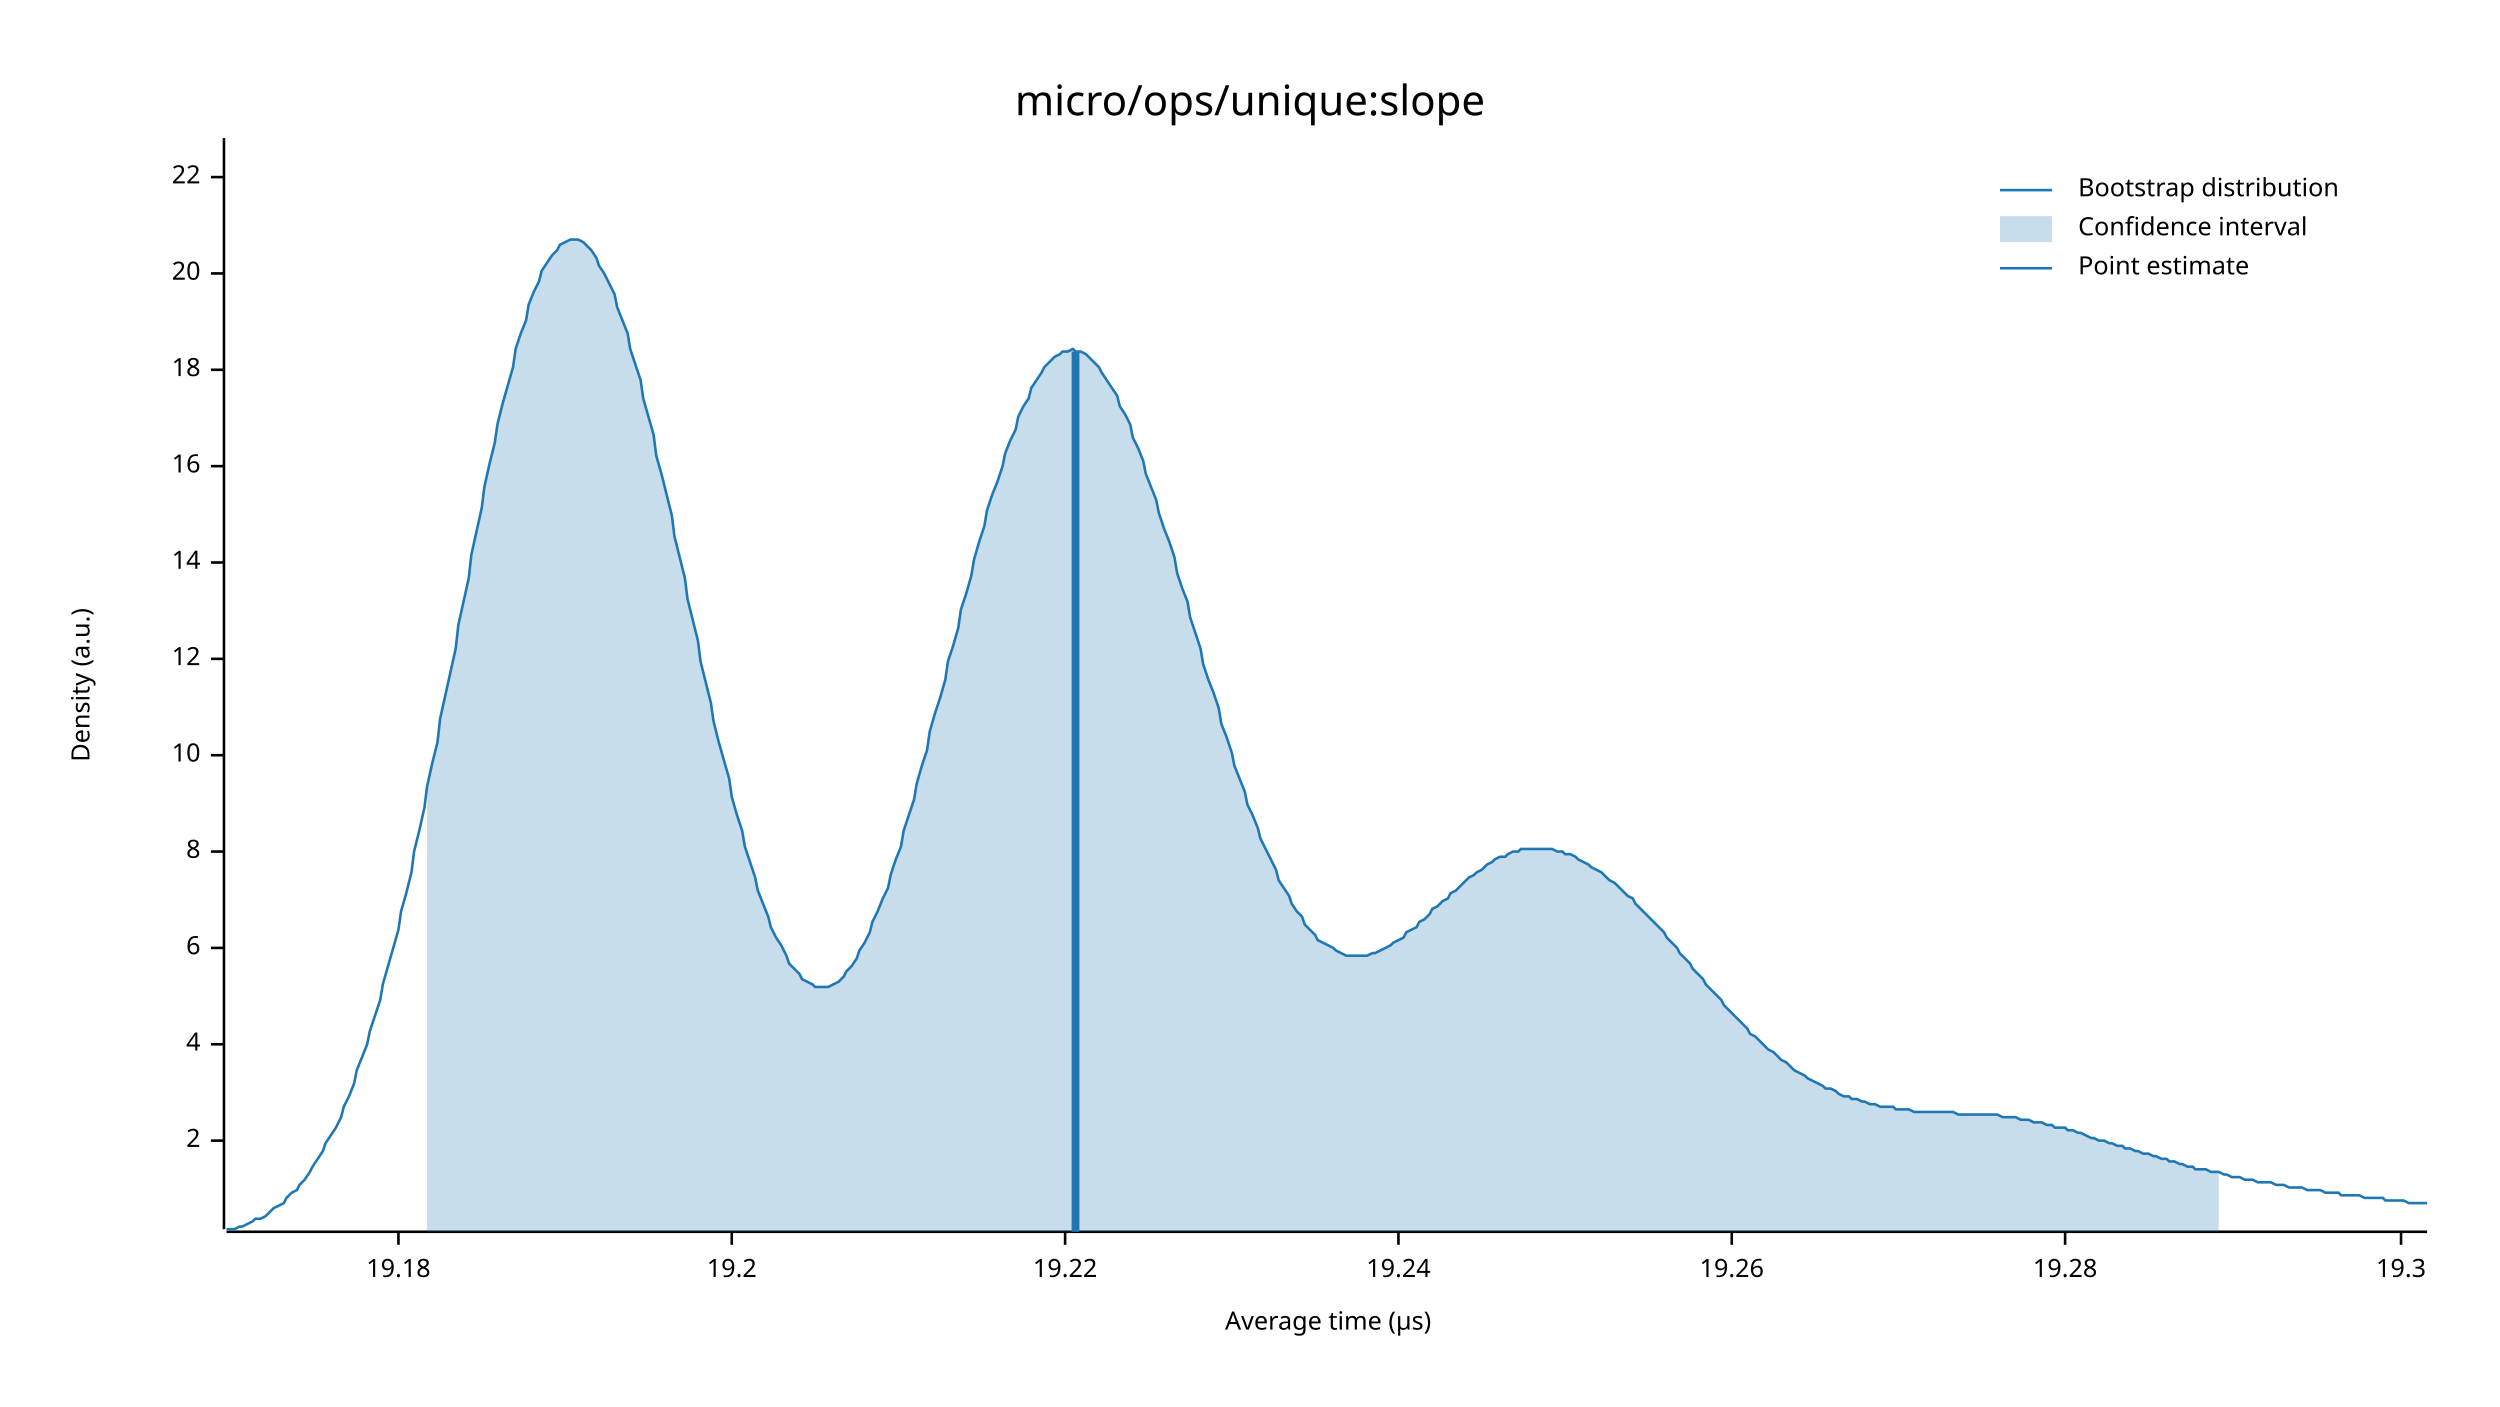
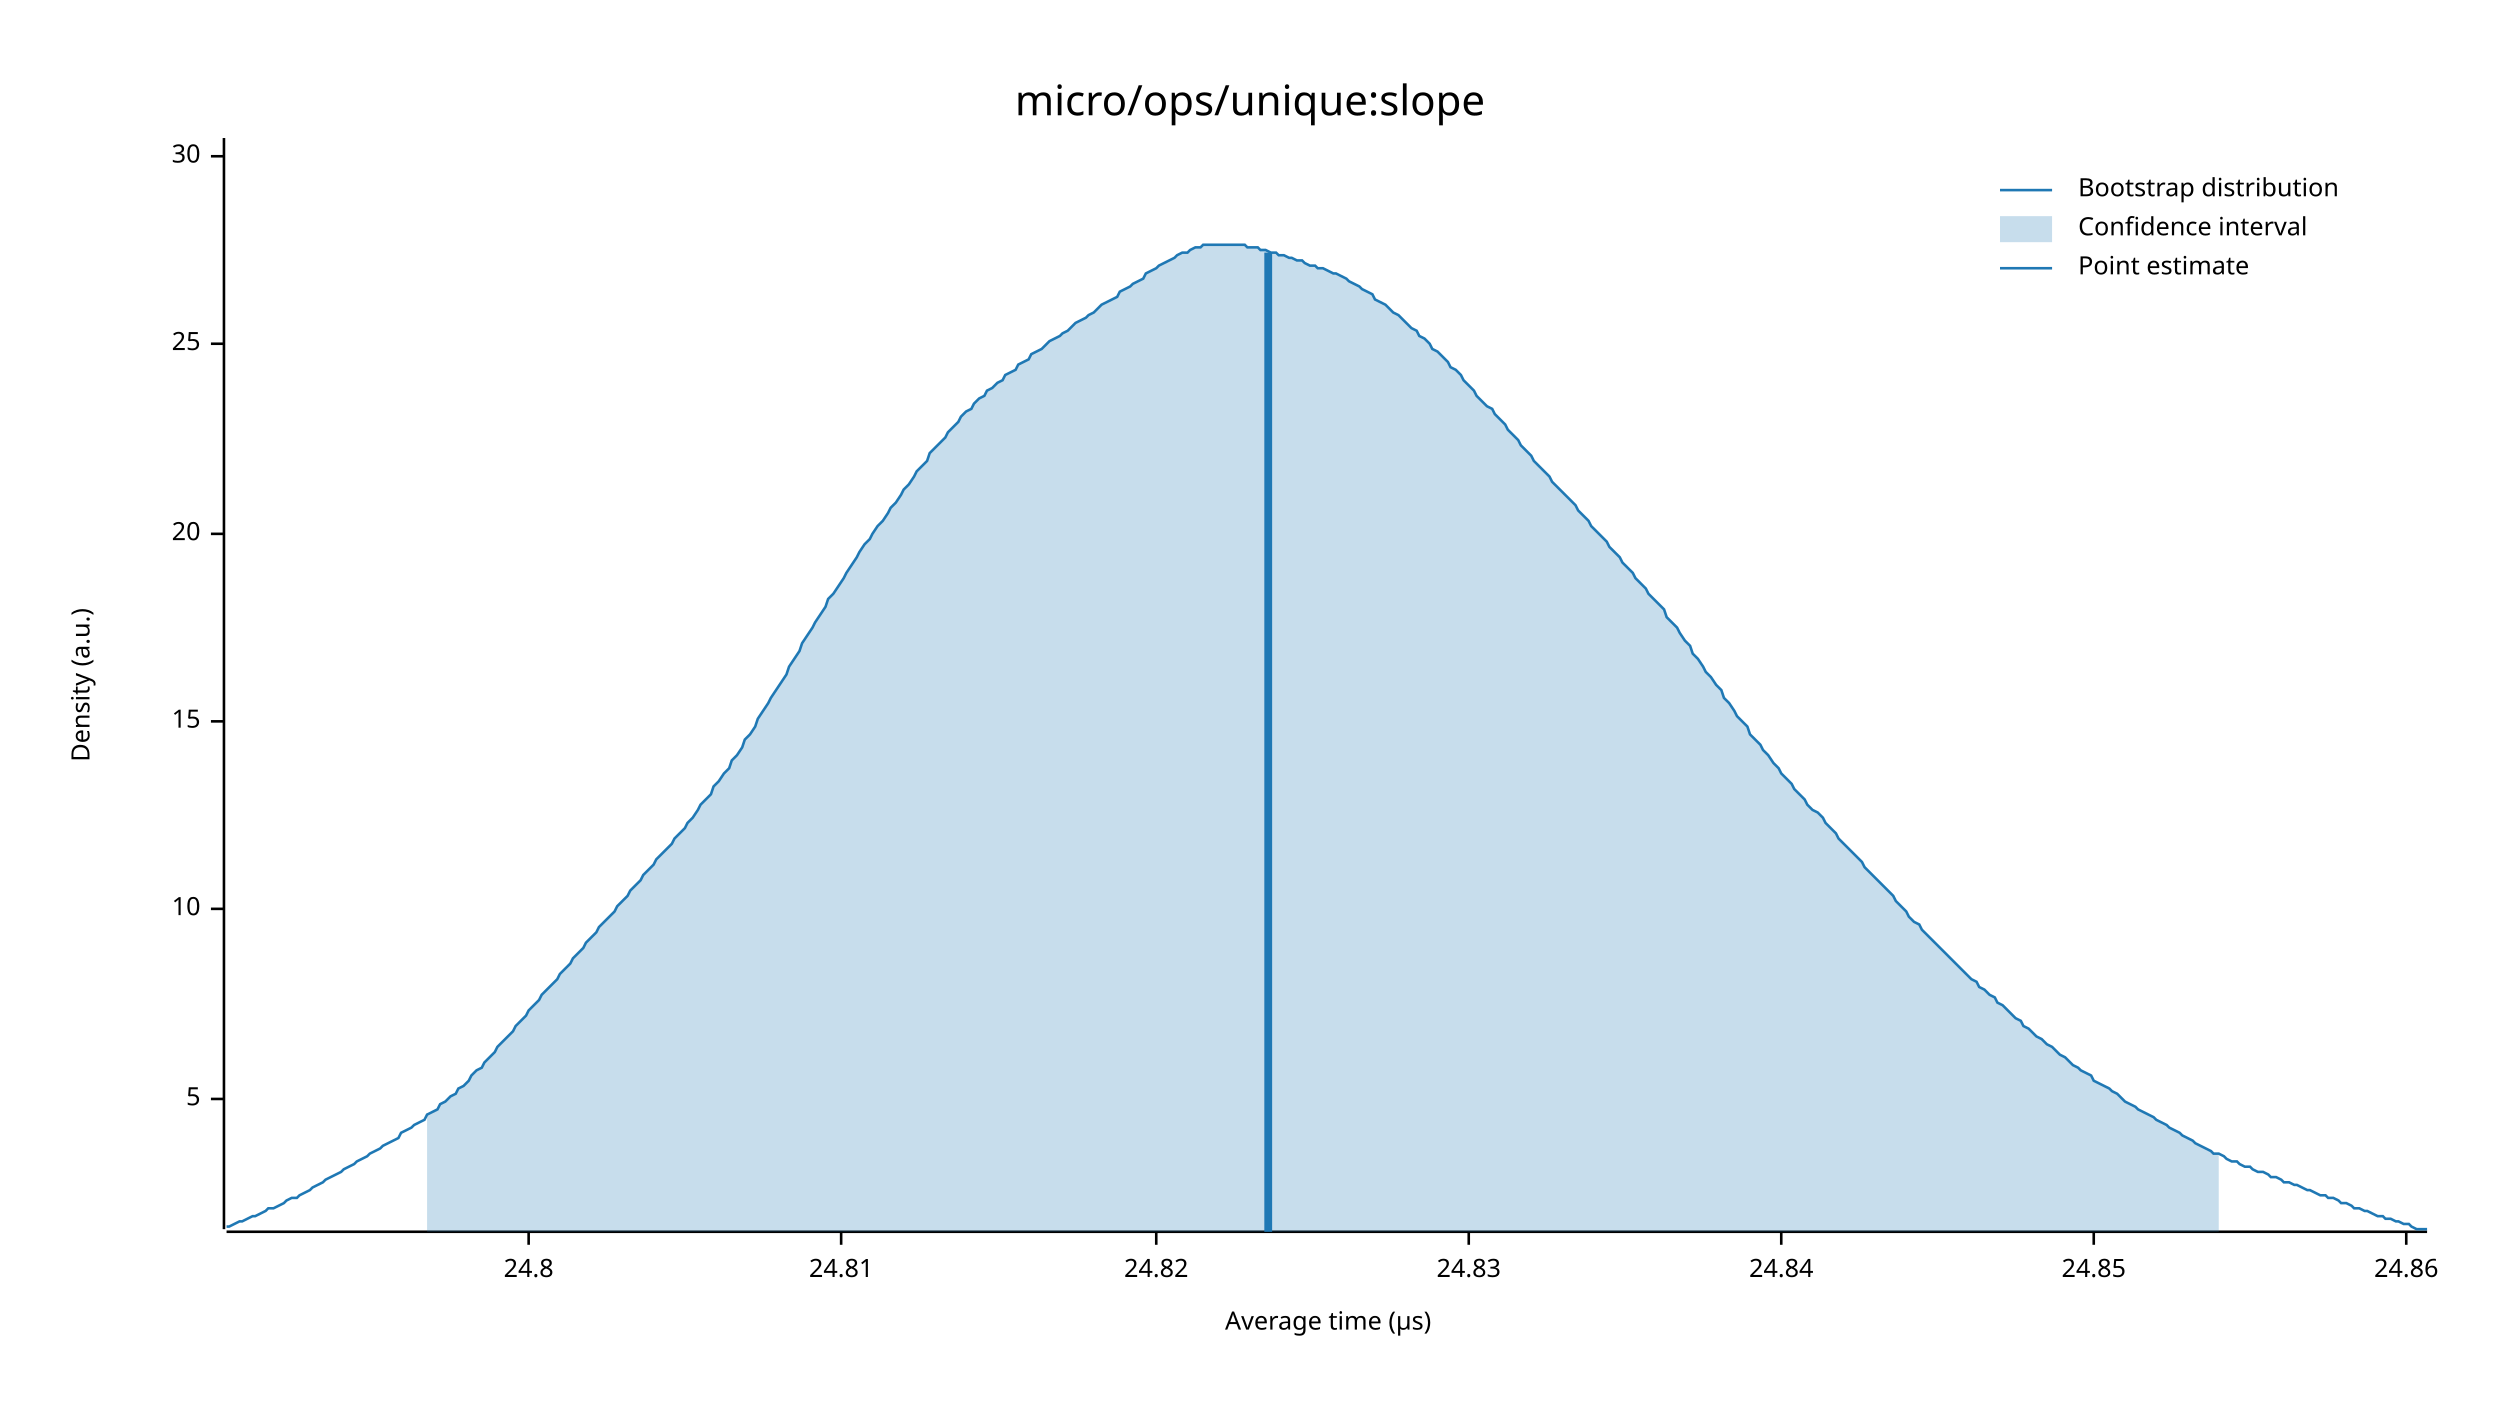
<svg xmlns="http://www.w3.org/2000/svg" width="960" height="540" viewBox="0 0 960 540">
  <text x="480" y="32" dy="0.76em" text-anchor="middle" font-family="sans-serif" font-size="16.129" opacity="1" fill="#000000">
micro/ops/unique:slope
</text>
  <text x="27" y="263" dy="0.76em" text-anchor="middle" font-family="sans-serif" font-size="9.677" opacity="1" fill="#000000" transform="rotate(270, 27, 263)">
Density (a.u.)
</text>
  <text x="510" y="513" dy="-0.5ex" text-anchor="middle" font-family="sans-serif" font-size="9.677" opacity="1" fill="#000000">
Average time (µs)
</text>
  <polyline fill="none" opacity="1" stroke="#000000" stroke-width="1" points="86,53 86,472 " />
-   <text x="77" y="438" dy="0.5ex" text-anchor="end" font-family="sans-serif" font-size="9.677" opacity="1" fill="#000000">
- 2
+   <text x="77" y="422" dy="0.5ex" text-anchor="end" font-family="sans-serif" font-size="9.677" opacity="1" fill="#000000">
+ 5
</text>
-   <polyline fill="none" opacity="1" stroke="#000000" stroke-width="1" points="81,438 86,438 " />
-   <text x="77" y="401" dy="0.5ex" text-anchor="end" font-family="sans-serif" font-size="9.677" opacity="1" fill="#000000">
- 4
- </text>
-   <polyline fill="none" opacity="1" stroke="#000000" stroke-width="1" points="81,401 86,401 " />
-   <text x="77" y="364" dy="0.5ex" text-anchor="end" font-family="sans-serif" font-size="9.677" opacity="1" fill="#000000">
- 6
- </text>
-   <polyline fill="none" opacity="1" stroke="#000000" stroke-width="1" points="81,364 86,364 " />
-   <text x="77" y="327" dy="0.5ex" text-anchor="end" font-family="sans-serif" font-size="9.677" opacity="1" fill="#000000">
- 8
- </text>
-   <polyline fill="none" opacity="1" stroke="#000000" stroke-width="1" points="81,327 86,327 " />
-   <text x="77" y="290" dy="0.5ex" text-anchor="end" font-family="sans-serif" font-size="9.677" opacity="1" fill="#000000">
+   <polyline fill="none" opacity="1" stroke="#000000" stroke-width="1" points="81,422 86,422 " />
+   <text x="77" y="349" dy="0.5ex" text-anchor="end" font-family="sans-serif" font-size="9.677" opacity="1" fill="#000000">
10
</text>
-   <polyline fill="none" opacity="1" stroke="#000000" stroke-width="1" points="81,290 86,290 " />
-   <text x="77" y="253" dy="0.5ex" text-anchor="end" font-family="sans-serif" font-size="9.677" opacity="1" fill="#000000">
- 12
+   <polyline fill="none" opacity="1" stroke="#000000" stroke-width="1" points="81,349 86,349 " />
+   <text x="77" y="277" dy="0.5ex" text-anchor="end" font-family="sans-serif" font-size="9.677" opacity="1" fill="#000000">
+ 15
</text>
-   <polyline fill="none" opacity="1" stroke="#000000" stroke-width="1" points="81,253 86,253 " />
-   <text x="77" y="216" dy="0.5ex" text-anchor="end" font-family="sans-serif" font-size="9.677" opacity="1" fill="#000000">
- 14
- </text>
-   <polyline fill="none" opacity="1" stroke="#000000" stroke-width="1" points="81,216 86,216 " />
-   <text x="77" y="179" dy="0.5ex" text-anchor="end" font-family="sans-serif" font-size="9.677" opacity="1" fill="#000000">
- 16
- </text>
-   <polyline fill="none" opacity="1" stroke="#000000" stroke-width="1" points="81,179 86,179 " />
-   <text x="77" y="142" dy="0.5ex" text-anchor="end" font-family="sans-serif" font-size="9.677" opacity="1" fill="#000000">
- 18
- </text>
-   <polyline fill="none" opacity="1" stroke="#000000" stroke-width="1" points="81,142 86,142 " />
-   <text x="77" y="105" dy="0.5ex" text-anchor="end" font-family="sans-serif" font-size="9.677" opacity="1" fill="#000000">
+   <polyline fill="none" opacity="1" stroke="#000000" stroke-width="1" points="81,277 86,277 " />
+   <text x="77" y="205" dy="0.5ex" text-anchor="end" font-family="sans-serif" font-size="9.677" opacity="1" fill="#000000">
20
</text>
-   <polyline fill="none" opacity="1" stroke="#000000" stroke-width="1" points="81,105 86,105 " />
-   <text x="77" y="68" dy="0.5ex" text-anchor="end" font-family="sans-serif" font-size="9.677" opacity="1" fill="#000000">
- 22
+   <polyline fill="none" opacity="1" stroke="#000000" stroke-width="1" points="81,205 86,205 " />
+   <text x="77" y="132" dy="0.5ex" text-anchor="end" font-family="sans-serif" font-size="9.677" opacity="1" fill="#000000">
+ 25
</text>
-   <polyline fill="none" opacity="1" stroke="#000000" stroke-width="1" points="81,68 86,68 " />
+   <polyline fill="none" opacity="1" stroke="#000000" stroke-width="1" points="81,132 86,132 " />
+   <text x="77" y="60" dy="0.5ex" text-anchor="end" font-family="sans-serif" font-size="9.677" opacity="1" fill="#000000">
+ 30
+ </text>
+   <polyline fill="none" opacity="1" stroke="#000000" stroke-width="1" points="81,60 86,60 " />
  <polyline fill="none" opacity="1" stroke="#000000" stroke-width="1" points="87,473 932,473 " />
-   <text x="153" y="483" dy="0.76em" text-anchor="middle" font-family="sans-serif" font-size="9.677" opacity="1" fill="#000000">
- 19.18
+   <text x="203" y="483" dy="0.76em" text-anchor="middle" font-family="sans-serif" font-size="9.677" opacity="1" fill="#000000">
+ 24.8
</text>
-   <polyline fill="none" opacity="1" stroke="#000000" stroke-width="1" points="153,473 153,478 " />
-   <text x="281" y="483" dy="0.76em" text-anchor="middle" font-family="sans-serif" font-size="9.677" opacity="1" fill="#000000">
- 19.2
+   <polyline fill="none" opacity="1" stroke="#000000" stroke-width="1" points="203,473 203,478 " />
+   <text x="323" y="483" dy="0.76em" text-anchor="middle" font-family="sans-serif" font-size="9.677" opacity="1" fill="#000000">
+ 24.81
</text>
-   <polyline fill="none" opacity="1" stroke="#000000" stroke-width="1" points="281,473 281,478 " />
-   <text x="409" y="483" dy="0.76em" text-anchor="middle" font-family="sans-serif" font-size="9.677" opacity="1" fill="#000000">
- 19.22
+   <polyline fill="none" opacity="1" stroke="#000000" stroke-width="1" points="323,473 323,478 " />
+   <text x="444" y="483" dy="0.76em" text-anchor="middle" font-family="sans-serif" font-size="9.677" opacity="1" fill="#000000">
+ 24.82
</text>
-   <polyline fill="none" opacity="1" stroke="#000000" stroke-width="1" points="409,473 409,478 " />
-   <text x="537" y="483" dy="0.76em" text-anchor="middle" font-family="sans-serif" font-size="9.677" opacity="1" fill="#000000">
- 19.24
+   <polyline fill="none" opacity="1" stroke="#000000" stroke-width="1" points="444,473 444,478 " />
+   <text x="564" y="483" dy="0.76em" text-anchor="middle" font-family="sans-serif" font-size="9.677" opacity="1" fill="#000000">
+ 24.83
</text>
-   <polyline fill="none" opacity="1" stroke="#000000" stroke-width="1" points="537,473 537,478 " />
-   <text x="665" y="483" dy="0.76em" text-anchor="middle" font-family="sans-serif" font-size="9.677" opacity="1" fill="#000000">
- 19.26
+   <polyline fill="none" opacity="1" stroke="#000000" stroke-width="1" points="564,473 564,478 " />
+   <text x="684" y="483" dy="0.76em" text-anchor="middle" font-family="sans-serif" font-size="9.677" opacity="1" fill="#000000">
+ 24.84
</text>
-   <polyline fill="none" opacity="1" stroke="#000000" stroke-width="1" points="665,473 665,478 " />
-   <text x="793" y="483" dy="0.76em" text-anchor="middle" font-family="sans-serif" font-size="9.677" opacity="1" fill="#000000">
- 19.28
+   <polyline fill="none" opacity="1" stroke="#000000" stroke-width="1" points="684,473 684,478 " />
+   <text x="804" y="483" dy="0.76em" text-anchor="middle" font-family="sans-serif" font-size="9.677" opacity="1" fill="#000000">
+ 24.85
</text>
-   <polyline fill="none" opacity="1" stroke="#000000" stroke-width="1" points="793,473 793,478 " />
-   <text x="922" y="483" dy="0.76em" text-anchor="middle" font-family="sans-serif" font-size="9.677" opacity="1" fill="#000000">
- 19.3
+   <polyline fill="none" opacity="1" stroke="#000000" stroke-width="1" points="804,473 804,478 " />
+   <text x="924" y="483" dy="0.76em" text-anchor="middle" font-family="sans-serif" font-size="9.677" opacity="1" fill="#000000">
+ 24.86
</text>
-   <polyline fill="none" opacity="1" stroke="#000000" stroke-width="1" points="922,473 922,478 " />
-   <polyline fill="none" opacity="1" stroke="#1F78B4" stroke-width="1" points="87,472 88,472 90,472 92,471 93,471 95,470 97,469 98,468 100,468 102,467 103,466 105,464 107,463 109,462 110,460 112,458 114,457 115,455 117,453 119,450 120,448 122,445 124,442 125,439 127,436 129,433 131,429 132,425 134,421 136,416 137,411 139,406 141,401 142,396 144,390 146,384 147,378 149,371 151,364 153,357 154,350 156,343 158,335 159,327 161,319 163,310 164,302 166,293 168,285 169,276 171,267 173,258 175,249 176,240 178,231 180,222 181,213 183,204 185,195 186,187 188,178 190,170 191,163 193,155 195,148 197,141 198,134 200,128 202,123 203,117 205,112 207,108 208,104 210,101 212,98 214,96 215,94 217,93 219,92 220,92 222,92 224,93 225,94 227,96 229,99 230,102 232,105 234,109 236,113 237,118 239,123 241,128 242,134 244,140 246,146 247,153 249,160 251,167 252,175 254,182 256,190 258,198 259,206 261,214 263,222 264,230 266,238 268,246 269,254 271,262 273,270 274,277 276,285 278,292 280,299 281,306 283,313 285,319 286,325 288,331 290,337 291,342 293,347 295,352 296,356 298,360 300,363 302,367 303,370 305,372 307,374 308,376 310,377 312,378 313,379 315,379 317,379 318,379 320,378 322,377 324,375 325,373 327,371 329,368 330,365 332,362 334,358 335,354 337,350 339,345 341,341 342,336 344,330 346,325 347,319 349,313 351,307 352,301 354,294 356,288 357,281 359,274 361,268 363,261 364,254 366,248 368,241 369,234 371,228 373,221 374,215 376,208 378,202 379,196 381,190 383,185 385,179 386,174 388,169 390,165 391,160 393,156 395,153 396,149 398,146 400,143 401,141 403,139 405,137 407,136 408,135 410,135 412,134 413,135 415,135 417,136 418,137 420,139 422,141 423,143 425,146 427,149 429,152 430,156 432,159 434,163 435,168 437,172 439,177 440,182 442,187 444,192 445,197 447,203 449,208 451,214 452,220 454,226 456,231 457,237 459,243 461,249 462,255 464,261 466,266 468,272 469,278 471,283 473,289 474,294 476,299 478,304 479,309 481,313 483,318 484,322 486,326 488,330 490,334 491,338 493,341 495,344 496,347 498,350 500,352 501,355 503,357 505,359 506,361 508,362 510,363 512,364 513,365 515,366 517,367 518,367 520,367 522,367 523,367 525,367 527,366 528,366 530,365 532,364 534,363 535,362 537,361 539,360 540,358 542,357 544,356 545,354 547,353 549,351 550,349 552,348 554,346 556,345 557,343 559,342 561,340 562,339 564,337 566,336 567,335 569,334 571,332 573,331 574,330 576,329 578,329 579,328 581,327 583,327 584,326 586,326 588,326 589,326 591,326 593,326 595,326 596,326 598,327 600,327 601,328 603,328 605,329 606,330 608,331 610,332 611,333 613,334 615,335 617,337 618,338 620,339 622,341 623,342 625,344 627,345 628,347 630,349 632,351 633,352 635,354 637,356 639,358 640,360 642,362 644,364 645,366 647,368 649,370 650,372 652,374 654,376 655,378 657,380 659,382 661,384 662,386 664,388 666,390 667,391 669,393 671,395 672,397 674,398 676,400 677,401 679,403 681,404 683,406 684,407 686,408 688,410 689,411 691,412 693,413 694,414 696,415 698,416 700,417 701,418 703,418 705,419 706,420 708,421 710,421 711,422 713,422 715,423 716,423 718,424 720,424 722,425 723,425 725,425 727,425 728,426 730,426 732,426 733,426 735,427 737,427 738,427 740,427 742,427 744,427 745,427 747,427 749,427 750,427 752,428 754,428 755,428 757,428 759,428 760,428 762,428 764,428 766,428 767,428 769,429 771,429 772,429 774,429 776,430 777,430 779,430 781,431 782,431 784,431 786,432 788,432 789,433 791,433 793,433 794,434 796,434 798,435 799,435 801,436 803,437 804,437 806,438 808,438 810,439 811,439 813,440 815,440 816,441 818,441 820,442 821,442 823,443 825,443 827,444 828,444 830,445 832,445 833,446 835,446 837,447 838,447 840,448 842,448 843,449 845,449 847,449 849,450 850,450 852,450 854,451 855,451 857,452 859,452 860,452 862,453 864,453 865,453 867,454 869,454 871,454 872,454 874,455 876,455 877,455 879,456 881,456 882,456 884,456 886,457 887,457 889,457 891,457 893,458 894,458 896,458 898,458 899,459 901,459 903,459 904,459 906,459 908,460 909,460 911,460 913,460 915,460 916,461 918,461 920,461 921,461 923,461 925,462 926,462 928,462 930,462 932,462 " />
-   <polygon opacity="0.25" fill="#1F78B4" points="164,302 166,293 168,285 169,276 171,267 173,258 175,249 176,240 178,231 180,222 181,213 183,204 185,195 186,187 188,178 190,170 191,163 193,155 195,148 197,141 198,134 200,128 202,123 203,117 205,112 207,108 208,104 210,101 212,98 214,96 215,94 217,93 219,92 220,92 222,92 224,93 225,94 227,96 229,99 230,102 232,105 234,109 236,113 237,118 239,123 241,128 242,134 244,140 246,146 247,153 249,160 251,167 252,175 254,182 256,190 258,198 259,206 261,214 263,222 264,230 266,238 268,246 269,254 271,262 273,270 274,277 276,285 278,292 280,299 281,306 283,313 285,319 286,325 288,331 290,337 291,342 293,347 295,352 296,356 298,360 300,363 302,367 303,370 305,372 307,374 308,376 310,377 312,378 313,379 315,379 317,379 318,379 320,378 322,377 324,375 325,373 327,371 329,368 330,365 332,362 334,358 335,354 337,350 339,345 341,341 342,336 344,330 346,325 347,319 349,313 351,307 352,301 354,294 356,288 357,281 359,274 361,268 363,261 364,254 366,248 368,241 369,234 371,228 373,221 374,215 376,208 378,202 379,196 381,190 383,185 385,179 386,174 388,169 390,165 391,160 393,156 395,153 396,149 398,146 400,143 401,141 403,139 405,137 407,136 408,135 410,135 412,134 413,135 415,135 417,136 418,137 420,139 422,141 423,143 425,146 427,149 429,152 430,156 432,159 434,163 435,168 437,172 439,177 440,182 442,187 444,192 445,197 447,203 449,208 451,214 452,220 454,226 456,231 457,237 459,243 461,249 462,255 464,261 466,266 468,272 469,278 471,283 473,289 474,294 476,299 478,304 479,309 481,313 483,318 484,322 486,326 488,330 490,334 491,338 493,341 495,344 496,347 498,350 500,352 501,355 503,357 505,359 506,361 508,362 510,363 512,364 513,365 515,366 517,367 518,367 520,367 522,367 523,367 525,367 527,366 528,366 530,365 532,364 534,363 535,362 537,361 539,360 540,358 542,357 544,356 545,354 547,353 549,351 550,349 552,348 554,346 556,345 557,343 559,342 561,340 562,339 564,337 566,336 567,335 569,334 571,332 573,331 574,330 576,329 578,329 579,328 581,327 583,327 584,326 586,326 588,326 589,326 591,326 593,326 595,326 596,326 598,327 600,327 601,328 603,328 605,329 606,330 608,331 610,332 611,333 613,334 615,335 617,337 618,338 620,339 622,341 623,342 625,344 627,345 628,347 630,349 632,351 633,352 635,354 637,356 639,358 640,360 642,362 644,364 645,366 647,368 649,370 650,372 652,374 654,376 655,378 657,380 659,382 661,384 662,386 664,388 666,390 667,391 669,393 671,395 672,397 674,398 676,400 677,401 679,403 681,404 683,406 684,407 686,408 688,410 689,411 691,412 693,413 694,414 696,415 698,416 700,417 701,418 703,418 705,419 706,420 708,421 710,421 711,422 713,422 715,423 716,423 718,424 720,424 722,425 723,425 725,425 727,425 728,426 730,426 732,426 733,426 735,427 737,427 738,427 740,427 742,427 744,427 745,427 747,427 749,427 750,427 752,428 754,428 755,428 757,428 759,428 760,428 762,428 764,428 766,428 767,428 769,429 771,429 772,429 774,429 776,430 777,430 779,430 781,431 782,431 784,431 786,432 788,432 789,433 791,433 793,433 794,434 796,434 798,435 799,435 801,436 803,437 804,437 806,438 808,438 810,439 811,439 813,440 815,440 816,441 818,441 820,442 821,442 823,443 825,443 827,444 828,444 830,445 832,445 833,446 835,446 837,447 838,447 840,448 842,448 843,449 845,449 847,449 849,450 850,450 852,450 852,473 164,473 " />
-   <polyline fill="none" opacity="1" stroke="#1F78B4" stroke-width="3" points="413,473 413,135 " />
+   <polyline fill="none" opacity="1" stroke="#000000" stroke-width="1" points="924,473 924,478 " />
+   <polyline fill="none" opacity="1" stroke="#1F78B4" stroke-width="1" points="87,471 88,471 90,470 92,469 93,469 95,468 97,467 98,467 100,466 102,465 103,464 105,464 107,463 109,462 110,461 112,460 114,460 115,459 117,458 119,457 120,456 122,455 124,454 125,453 127,452 129,451 131,450 132,449 134,448 136,447 137,446 139,445 141,444 142,443 144,442 146,441 147,440 149,439 151,438 153,437 154,435 156,434 158,433 159,432 161,431 163,430 164,428 166,427 168,426 169,424 171,423 173,421 175,420 176,418 178,417 180,415 181,413 183,411 185,410 186,408 188,406 190,404 191,402 193,400 195,398 197,396 198,394 200,392 202,390 203,388 205,386 207,384 208,382 210,380 212,378 214,376 215,374 217,372 219,370 220,368 222,366 224,364 225,362 227,360 229,358 230,356 232,354 234,352 236,350 237,348 239,346 241,344 242,342 244,340 246,338 247,336 249,334 251,332 252,330 254,328 256,326 258,324 259,322 261,320 263,318 264,316 266,314 268,311 269,309 271,307 273,305 274,302 276,300 278,297 280,295 281,292 283,290 285,287 286,284 288,282 290,279 291,276 293,273 295,270 296,268 298,265 300,262 302,259 303,256 305,253 307,250 308,247 310,244 312,241 313,239 315,236 317,233 318,230 320,228 322,225 324,222 325,220 327,217 329,214 330,212 332,209 334,207 335,205 337,202 339,200 341,197 342,195 344,193 346,190 347,188 349,186 351,183 352,181 354,179 356,177 357,174 359,172 361,170 363,168 364,166 366,164 368,162 369,160 371,158 373,157 374,155 376,153 378,152 379,150 381,149 383,147 385,146 386,144 388,143 390,142 391,140 393,139 395,138 396,136 398,135 400,134 401,133 403,131 405,130 407,129 408,128 410,127 412,125 413,124 415,123 417,122 418,121 420,120 422,118 423,117 425,116 427,115 429,114 430,112 432,111 434,110 435,109 437,108 439,107 440,105 442,104 444,103 445,102 447,101 449,100 451,99 452,98 454,97 456,97 457,96 459,95 461,95 462,94 464,94 466,94 468,94 469,94 471,94 473,94 474,94 476,94 478,94 479,95 481,95 483,95 484,96 486,96 488,97 490,97 491,98 493,98 495,99 496,99 498,100 500,100 501,101 503,102 505,102 506,103 508,103 510,104 512,105 513,105 515,106 517,107 518,108 520,109 522,110 523,111 525,112 527,113 528,115 530,116 532,117 534,119 535,120 537,121 539,123 540,124 542,126 544,127 545,129 547,130 549,132 550,134 552,135 554,137 556,139 557,141 559,142 561,144 562,146 564,148 566,150 567,152 569,154 571,156 573,157 574,159 576,161 578,163 579,165 581,167 583,169 584,171 586,173 588,175 589,177 591,179 593,181 595,183 596,185 598,187 600,189 601,190 603,192 605,194 606,196 608,198 610,200 611,202 613,204 615,206 617,208 618,210 620,212 622,214 623,216 625,218 627,220 628,222 630,224 632,226 633,228 635,230 637,232 639,234 640,237 642,239 644,241 645,243 647,246 649,248 650,251 652,253 654,256 655,258 657,260 659,263 661,265 662,268 664,270 666,273 667,275 669,277 671,279 672,282 674,284 676,286 677,288 679,290 681,293 683,295 684,297 686,299 688,301 689,303 691,305 693,307 694,309 696,311 698,312 700,314 701,316 703,318 705,320 706,322 708,324 710,326 711,327 713,329 715,331 716,333 718,335 720,337 722,339 723,340 725,342 727,344 728,346 730,348 732,350 733,352 735,354 737,355 738,357 740,359 742,361 744,363 745,364 747,366 749,368 750,369 752,371 754,373 755,374 757,376 759,377 760,379 762,380 764,382 766,383 767,385 769,386 771,388 772,389 774,391 776,392 777,394 779,395 781,397 782,398 784,399 786,401 788,402 789,403 791,405 793,406 794,407 796,409 798,410 799,411 801,412 803,413 804,415 806,416 808,417 810,418 811,419 813,420 815,422 816,423 818,424 820,425 821,426 823,427 825,428 827,429 828,430 830,431 832,432 833,433 835,434 837,435 838,436 840,437 842,438 843,439 845,440 847,441 849,442 850,443 852,443 854,444 855,445 857,446 859,446 860,447 862,448 864,448 865,449 867,450 869,450 871,451 872,452 874,452 876,453 877,454 879,454 881,455 882,455 884,456 886,457 887,457 889,458 891,459 893,459 894,460 896,460 898,461 899,462 901,462 903,463 904,464 906,464 908,465 909,465 911,466 913,467 915,467 916,468 918,468 920,469 921,469 923,470 925,470 926,471 928,472 930,472 932,472 " />
+   <polygon opacity="0.25" fill="#1F78B4" points="164,428 166,427 168,426 169,424 171,423 173,421 175,420 176,418 178,417 180,415 181,413 183,411 185,410 186,408 188,406 190,404 191,402 193,400 195,398 197,396 198,394 200,392 202,390 203,388 205,386 207,384 208,382 210,380 212,378 214,376 215,374 217,372 219,370 220,368 222,366 224,364 225,362 227,360 229,358 230,356 232,354 234,352 236,350 237,348 239,346 241,344 242,342 244,340 246,338 247,336 249,334 251,332 252,330 254,328 256,326 258,324 259,322 261,320 263,318 264,316 266,314 268,311 269,309 271,307 273,305 274,302 276,300 278,297 280,295 281,292 283,290 285,287 286,284 288,282 290,279 291,276 293,273 295,270 296,268 298,265 300,262 302,259 303,256 305,253 307,250 308,247 310,244 312,241 313,239 315,236 317,233 318,230 320,228 322,225 324,222 325,220 327,217 329,214 330,212 332,209 334,207 335,205 337,202 339,200 341,197 342,195 344,193 346,190 347,188 349,186 351,183 352,181 354,179 356,177 357,174 359,172 361,170 363,168 364,166 366,164 368,162 369,160 371,158 373,157 374,155 376,153 378,152 379,150 381,149 383,147 385,146 386,144 388,143 390,142 391,140 393,139 395,138 396,136 398,135 400,134 401,133 403,131 405,130 407,129 408,128 410,127 412,125 413,124 415,123 417,122 418,121 420,120 422,118 423,117 425,116 427,115 429,114 430,112 432,111 434,110 435,109 437,108 439,107 440,105 442,104 444,103 445,102 447,101 449,100 451,99 452,98 454,97 456,97 457,96 459,95 461,95 462,94 464,94 466,94 468,94 469,94 471,94 473,94 474,94 476,94 478,94 479,95 481,95 483,95 484,96 486,96 488,97 490,97 491,98 493,98 495,99 496,99 498,100 500,100 501,101 503,102 505,102 506,103 508,103 510,104 512,105 513,105 515,106 517,107 518,108 520,109 522,110 523,111 525,112 527,113 528,115 530,116 532,117 534,119 535,120 537,121 539,123 540,124 542,126 544,127 545,129 547,130 549,132 550,134 552,135 554,137 556,139 557,141 559,142 561,144 562,146 564,148 566,150 567,152 569,154 571,156 573,157 574,159 576,161 578,163 579,165 581,167 583,169 584,171 586,173 588,175 589,177 591,179 593,181 595,183 596,185 598,187 600,189 601,190 603,192 605,194 606,196 608,198 610,200 611,202 613,204 615,206 617,208 618,210 620,212 622,214 623,216 625,218 627,220 628,222 630,224 632,226 633,228 635,230 637,232 639,234 640,237 642,239 644,241 645,243 647,246 649,248 650,251 652,253 654,256 655,258 657,260 659,263 661,265 662,268 664,270 666,273 667,275 669,277 671,279 672,282 674,284 676,286 677,288 679,290 681,293 683,295 684,297 686,299 688,301 689,303 691,305 693,307 694,309 696,311 698,312 700,314 701,316 703,318 705,320 706,322 708,324 710,326 711,327 713,329 715,331 716,333 718,335 720,337 722,339 723,340 725,342 727,344 728,346 730,348 732,350 733,352 735,354 737,355 738,357 740,359 742,361 744,363 745,364 747,366 749,368 750,369 752,371 754,373 755,374 757,376 759,377 760,379 762,380 764,382 766,383 767,385 769,386 771,388 772,389 774,391 776,392 777,394 779,395 781,397 782,398 784,399 786,401 788,402 789,403 791,405 793,406 794,407 796,409 798,410 799,411 801,412 803,413 804,415 806,416 808,417 810,418 811,419 813,420 815,422 816,423 818,424 820,425 821,426 823,427 825,428 827,429 828,430 830,431 832,432 833,433 835,434 837,435 838,436 840,437 842,438 843,439 845,440 847,441 849,442 850,443 852,443 852,473 164,473 " />
+   <polyline fill="none" opacity="1" stroke="#1F78B4" stroke-width="3" points="487,473 487,97 " />
  <text x="798" y="68" dy="0.76em" text-anchor="start" font-family="sans-serif" font-size="9.677" opacity="1" fill="#000000">
Bootstrap distribution
</text>
  <text x="798" y="83" dy="0.76em" text-anchor="start" font-family="sans-serif" font-size="9.677" opacity="1" fill="#000000">
Confidence interval
</text>
  <text x="798" y="98" dy="0.76em" text-anchor="start" font-family="sans-serif" font-size="9.677" opacity="1" fill="#000000">
Point estimate
</text>
  <polyline fill="none" opacity="1" stroke="#1F78B4" stroke-width="1" points="768,73 788,73 " />
  <rect x="768" y="83" width="20" height="10" opacity="0.25" fill="#1F78B4" stroke="none" />
  <polyline fill="none" opacity="1" stroke="#1F78B4" stroke-width="1" points="768,103 788,103 " />
</svg>
